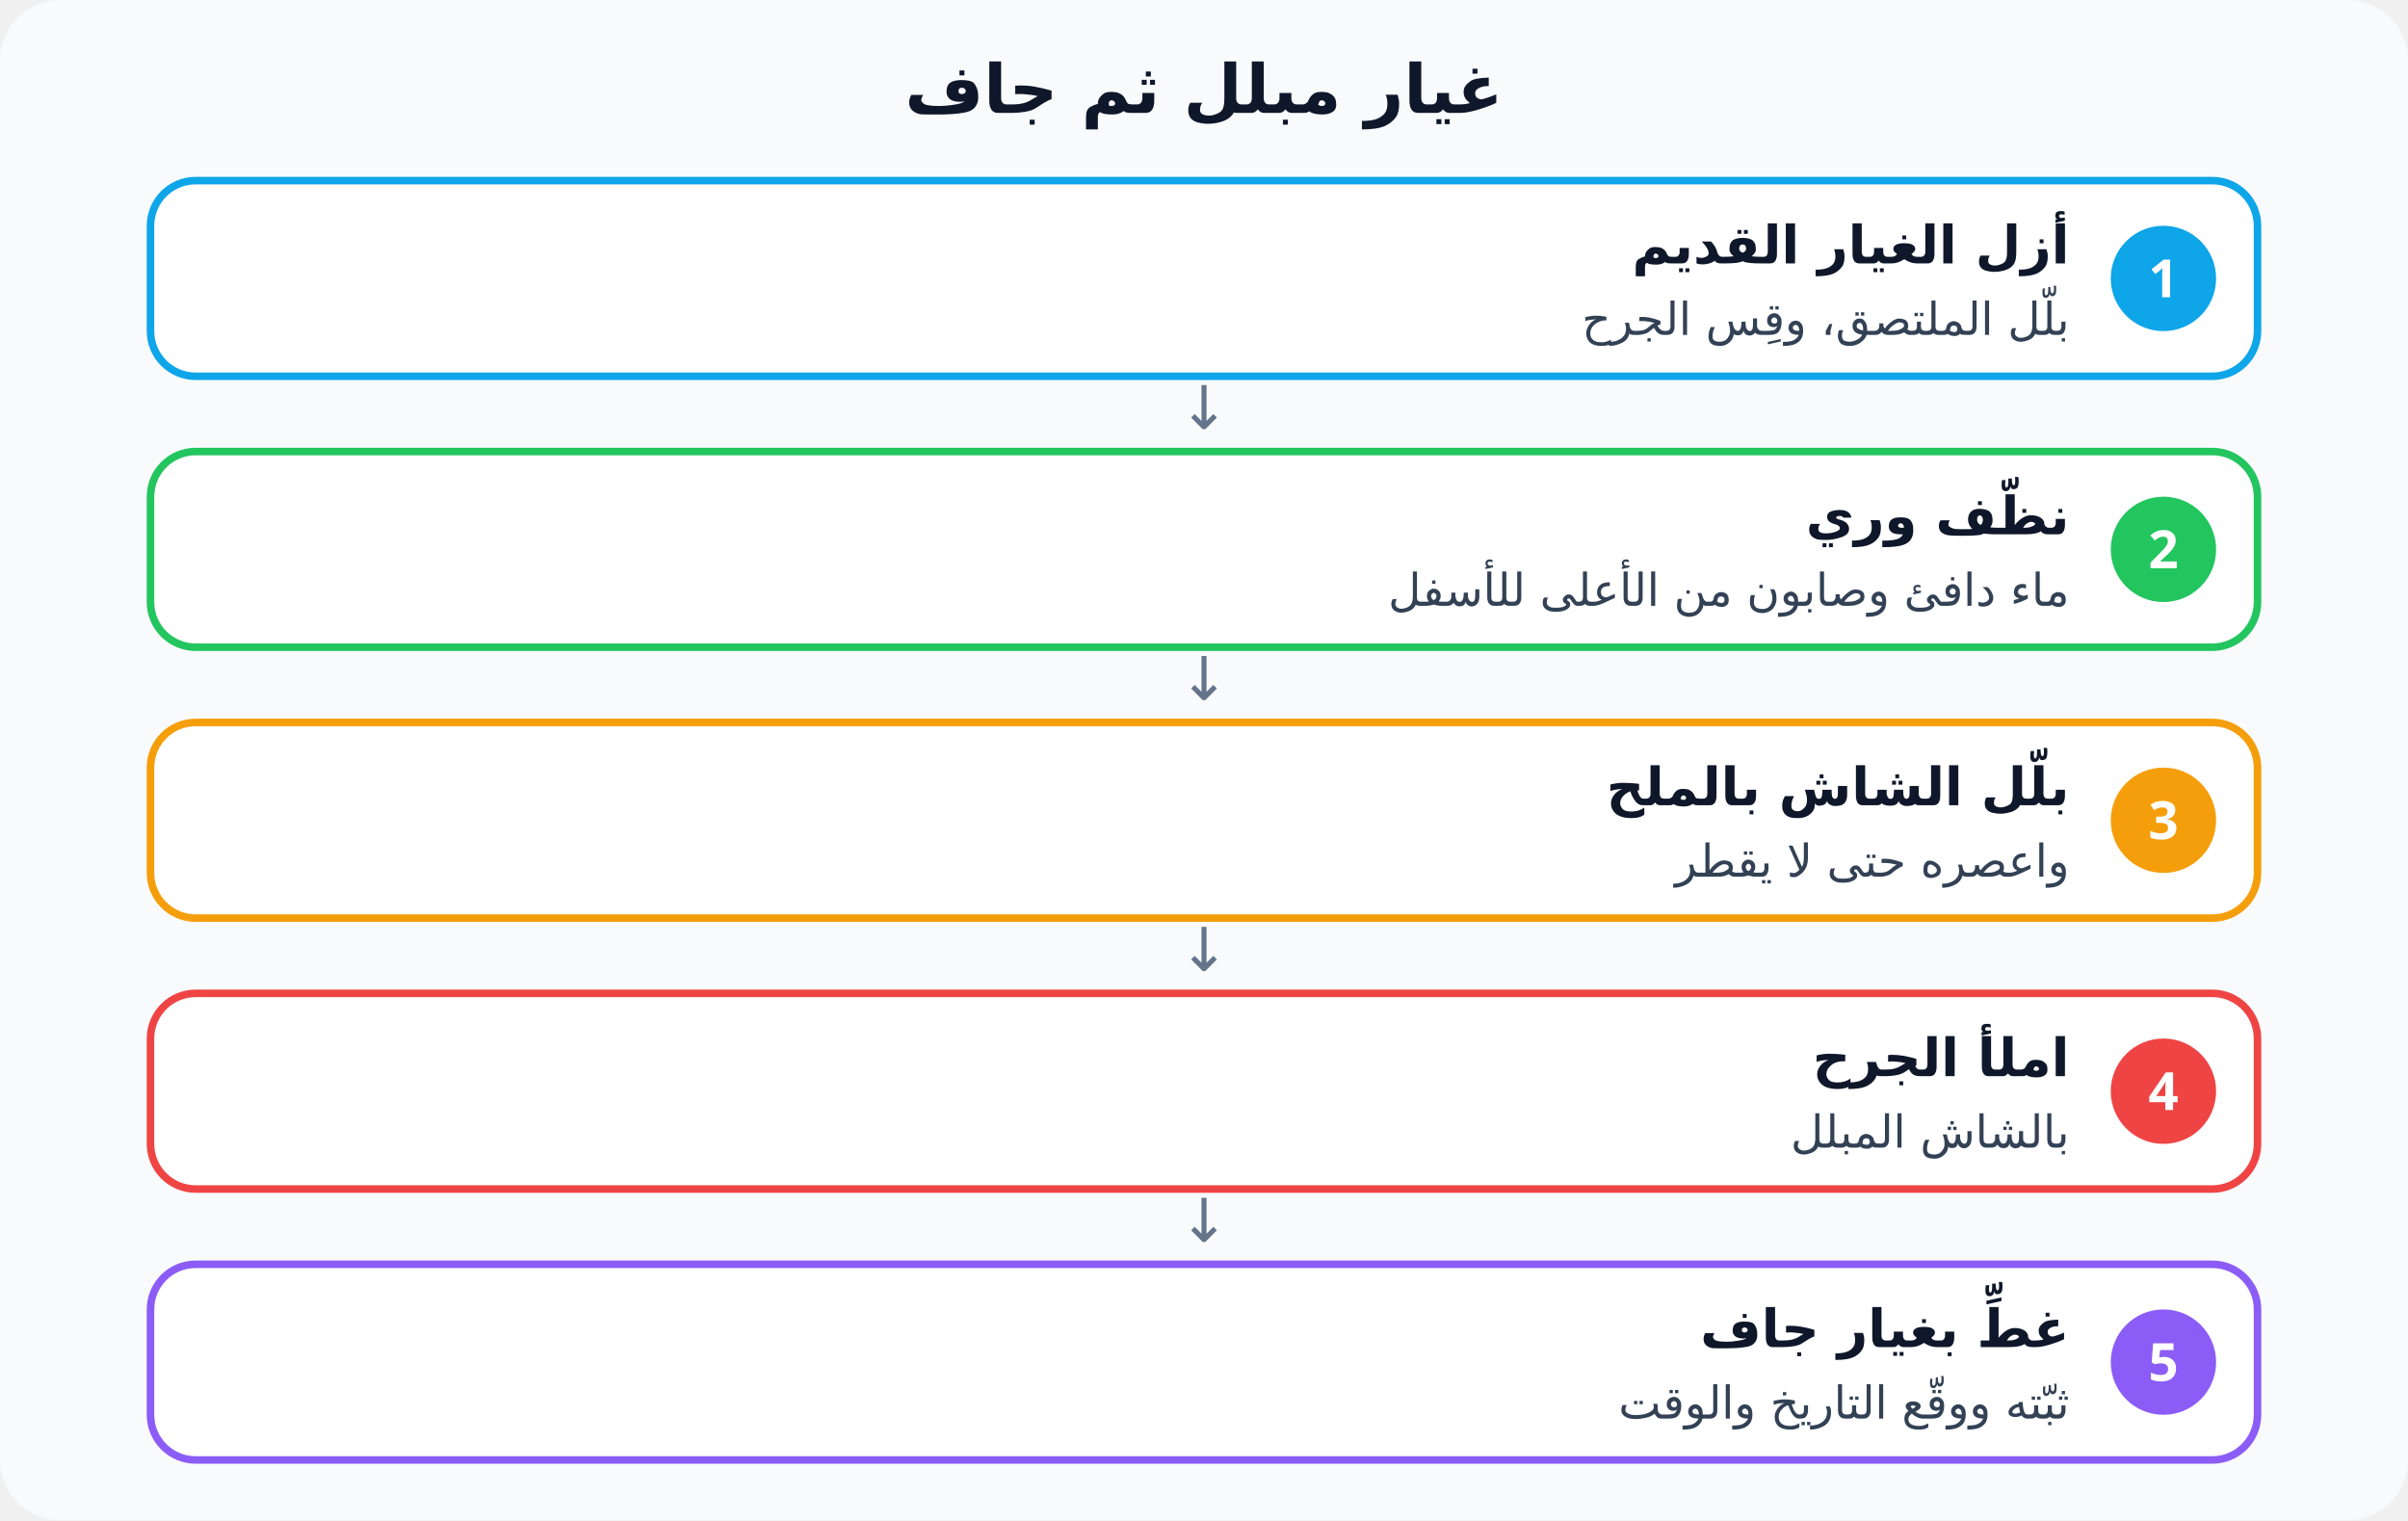
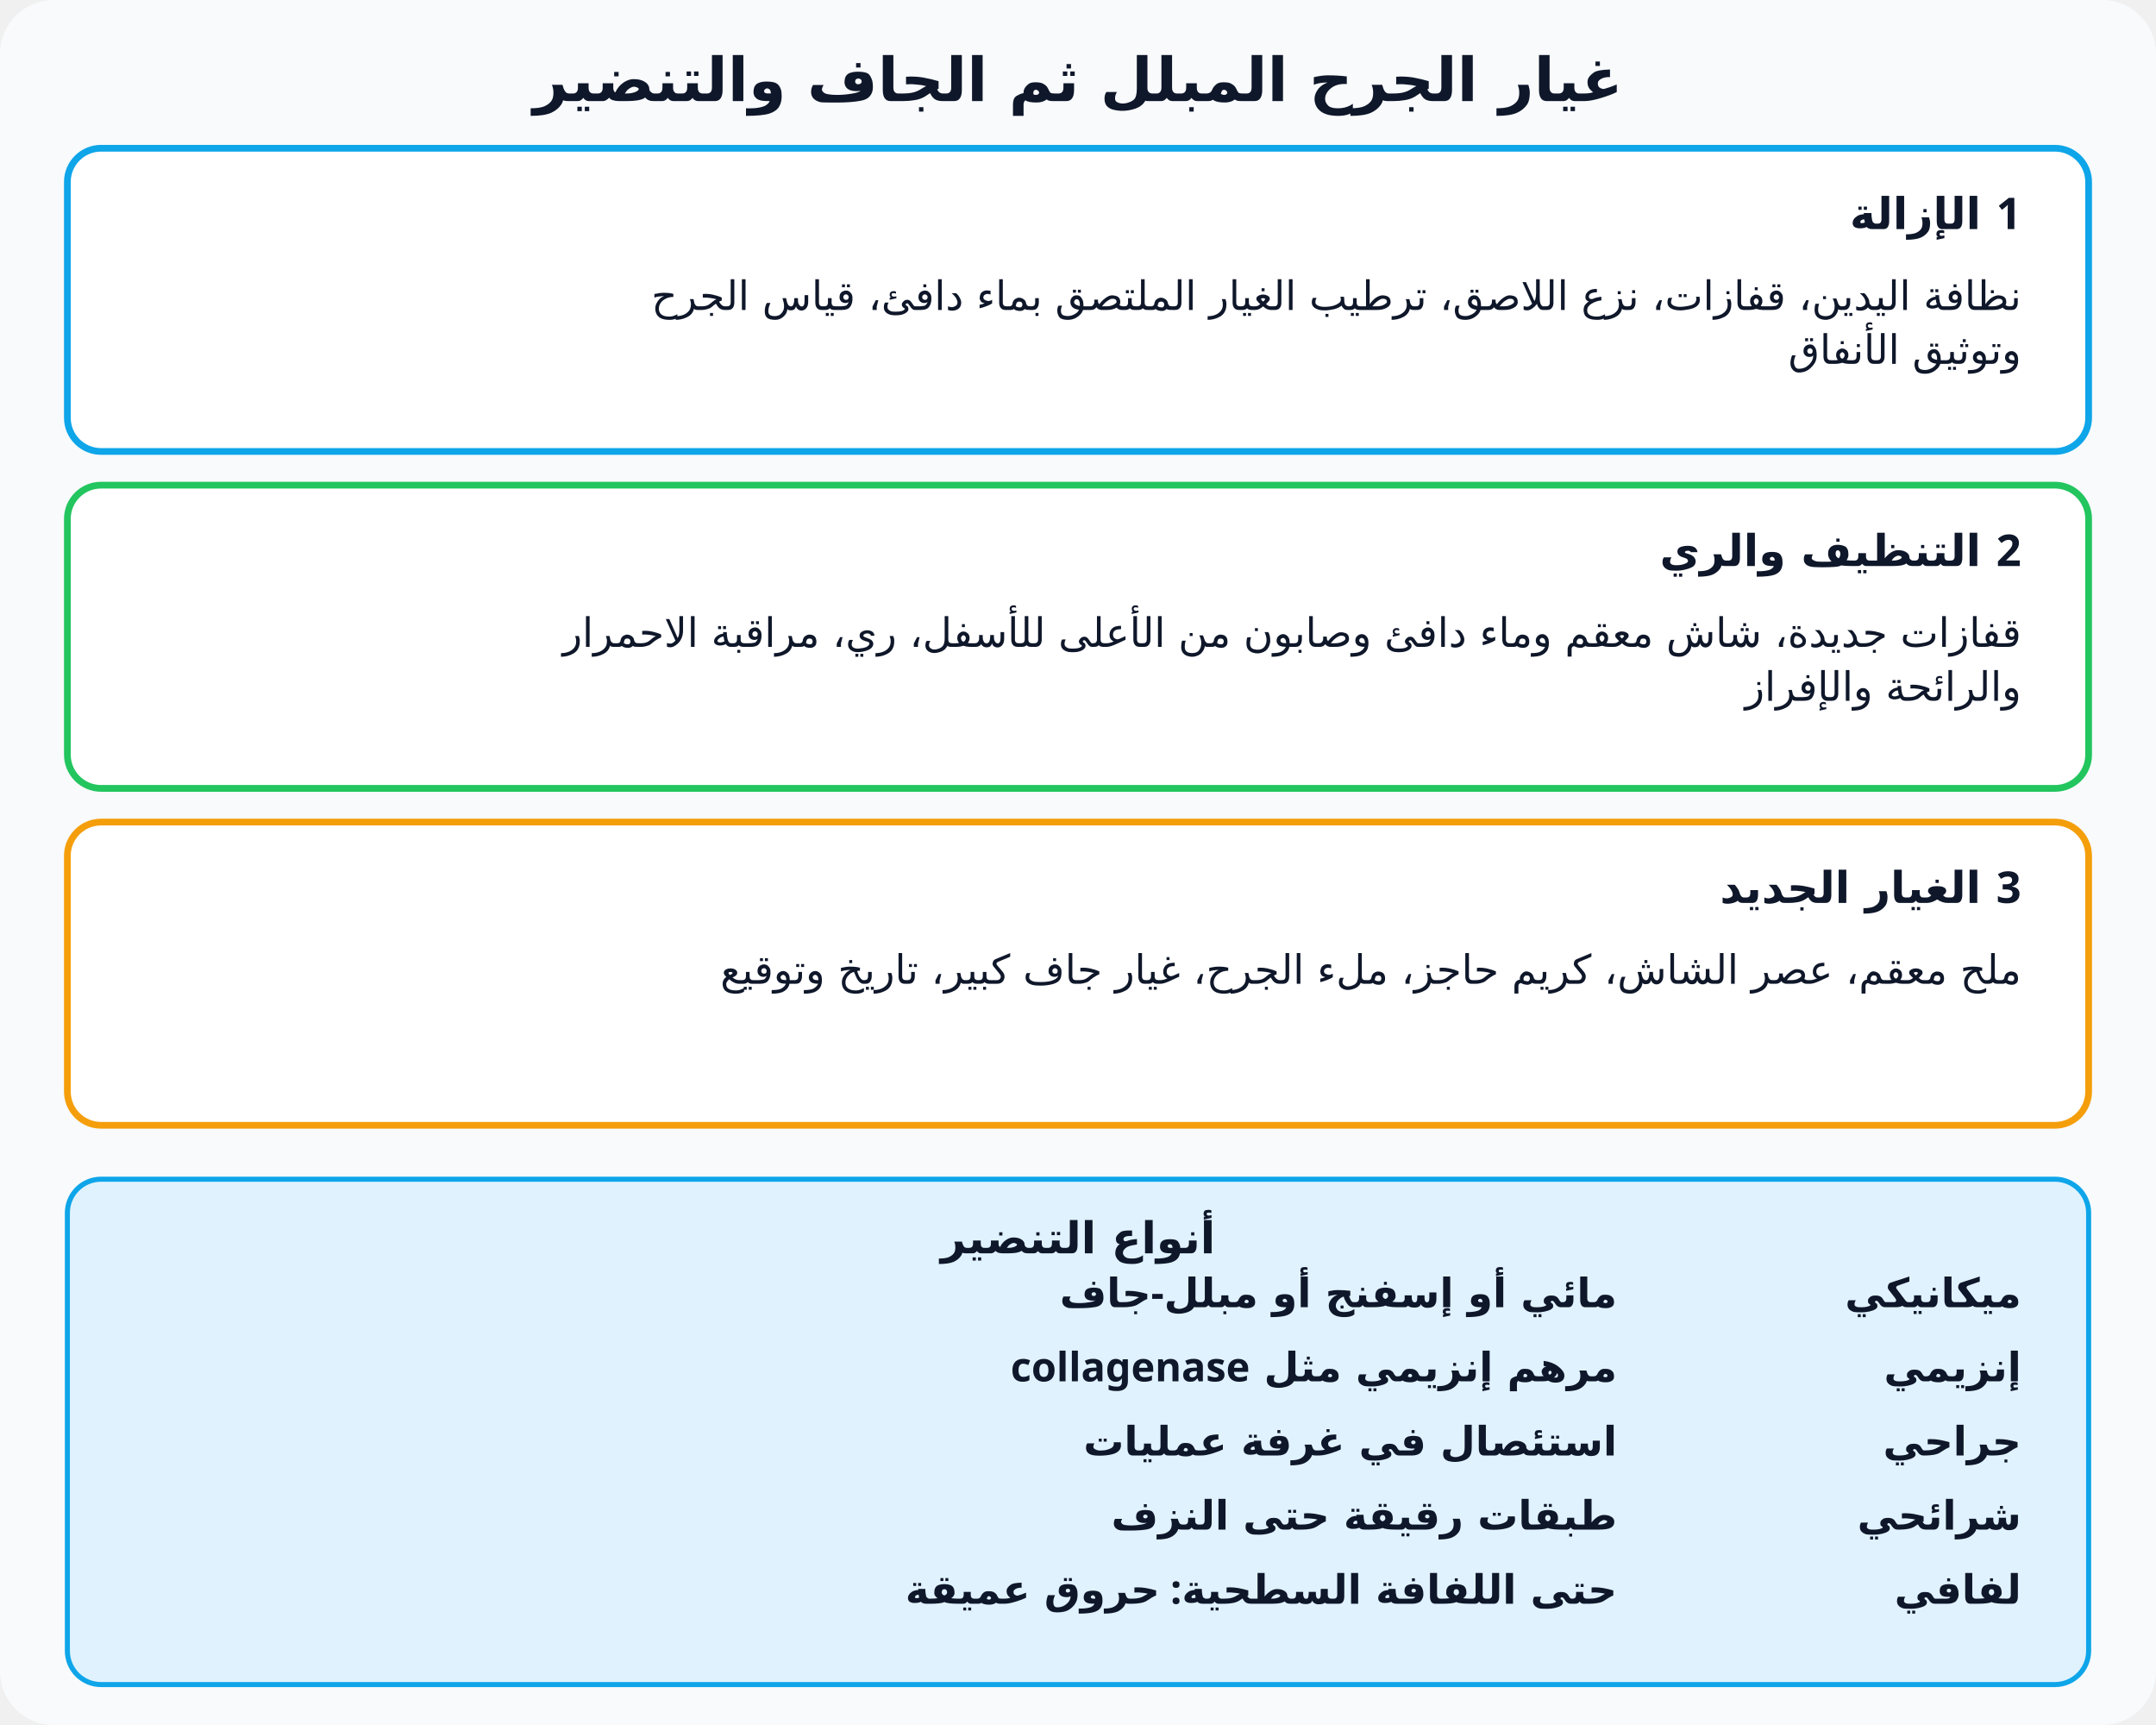
- <svg xmlns="http://www.w3.org/2000/svg" viewBox="0 0 640 404" font-family="Cairo, Tahoma, sans-serif" direction="rtl">
-   <rect width="640" height="404" rx="16" fill="#f8fafc" />
-   <text x="320" y="30" text-anchor="middle" font-size="18" font-weight="800" fill="#0f172a">غيار مبلل ثم جاف</text>
-   <rect x="40" y="48" width="560" height="52" rx="12" fill="#fff" stroke="#0ea5e9" stroke-width="2" />
-   <circle cx="575" cy="74" r="14" fill="#0ea5e9" />
-   <text x="575" y="79" text-anchor="middle" font-size="14" font-weight="800" fill="#fff">1</text>
-   <text x="550" y="70" text-anchor="start" font-size="14" font-weight="800" fill="#0f172a">أزل الغيار القديم</text>
-   <text x="550" y="89" text-anchor="start" font-size="12" font-weight="500" fill="#334155">بلّل الملتصق، وقِس الجرح</text>
-   <text x="320" y="114" text-anchor="middle" font-size="16" fill="#64748b">↓</text>
-   <rect x="40" y="120" width="560" height="52" rx="12" fill="#fff" stroke="#22c55e" stroke-width="2" />
-   <circle cx="575" cy="146" r="14" fill="#22c55e" />
-   <text x="575" y="151" text-anchor="middle" font-size="14" font-weight="800" fill="#fff">2</text>
-   <text x="550" y="142" text-anchor="start" font-size="14" font-weight="800" fill="#0f172a">نظّف وري</text>
-   <text x="550" y="161" text-anchor="start" font-size="12" font-weight="500" fill="#334155">ماء دافئ وصابون من الأعلى للأسفل</text>
-   <text x="320" y="186" text-anchor="middle" font-size="16" fill="#64748b">↓</text>
-   <rect x="40" y="192" width="560" height="52" rx="12" fill="#fff" stroke="#f59e0b" stroke-width="2" />
-   <circle cx="575" cy="218" r="14" fill="#f59e0b" />
-   <text x="575" y="223" text-anchor="middle" font-size="14" font-weight="800" fill="#fff">3</text>
-   <text x="550" y="214" text-anchor="start" font-size="14" font-weight="800" fill="#0f172a">بلّل الشاش بالملح</text>
-   <text x="550" y="233" text-anchor="start" font-size="12" font-weight="500" fill="#334155">واعصره حتى لا يقطر</text>
-   <text x="320" y="258" text-anchor="middle" font-size="16" fill="#64748b">↓</text>
-   <rect x="40" y="264" width="560" height="52" rx="12" fill="#fff" stroke="#ef4444" stroke-width="2" />
-   <circle cx="575" cy="290" r="14" fill="#ef4444" />
-   <text x="575" y="295" text-anchor="middle" font-size="14" font-weight="800" fill="#fff">4</text>
-   <text x="550" y="286" text-anchor="start" font-size="14" font-weight="800" fill="#0f172a">املأ الجرح</text>
-   <text x="550" y="305" text-anchor="start" font-size="12" font-weight="500" fill="#334155">بالشاش المبلل</text>
-   <text x="320" y="330" text-anchor="middle" font-size="16" fill="#64748b">↓</text>
-   <rect x="40" y="336" width="560" height="52" rx="12" fill="#fff" stroke="#8b5cf6" stroke-width="2" />
-   <circle cx="575" cy="362" r="14" fill="#8b5cf6" />
-   <text x="575" y="367" text-anchor="middle" font-size="14" font-weight="800" fill="#fff">5</text>
-   <text x="550" y="358" text-anchor="start" font-size="14" font-weight="800" fill="#0f172a">غطِّ بغيار جاف</text>
-   <text x="550" y="377" text-anchor="start" font-size="12" font-weight="500" fill="#334155">ثبّته ووقّع التاريخ والوقت</text>
+ <svg xmlns="http://www.w3.org/2000/svg" viewBox="0 0 640 512" font-family="Cairo, Tahoma, sans-serif" direction="rtl">
+   <rect width="640" height="512" rx="16" fill="#f8fafc" />
+   <text x="320" y="30" text-anchor="middle" font-size="18" font-weight="800" fill="#0f172a">غيار الجرح المبلل ثم الجاف والتنضير</text>
+   <rect x="20" y="44" width="600" height="90" rx="10" fill="#fff" stroke="#0ea5e9" stroke-width="2" />
+   <text x="600" y="68" text-anchor="start" font-size="13" font-weight="800" fill="#0f172a">1 الإزالة</text>
+   <text x="600" y="92" text-anchor="start" font-size="12" font-weight="500" fill="#0f172a">نظافة اليدين، قفازات، نزع اللاصق، ترطيب الغيار الملتصق بماء دافئ، قياس الجرح</text>
+   <text x="600" y="108" text-anchor="start" font-size="12" font-weight="500" fill="#0f172a">وتوثيق الأنفاق</text>
+   <rect x="20" y="144" width="600" height="90" rx="10" fill="#fff" stroke="#22c55e" stroke-width="2" />
+   <text x="600" y="168" text-anchor="start" font-size="13" font-weight="800" fill="#0f172a">2 التنظيف والري</text>
+   <text x="600" y="192" text-anchor="start" font-size="12" font-weight="500" fill="#0f172a">قفازات جديدة، شاش معقم وماء دافئ وصابون من الأعلى للأسفل، ري، مراقبة الاحمرار</text>
+   <text x="600" y="208" text-anchor="start" font-size="12" font-weight="500" fill="#0f172a">والرائحة والإفراز</text>
+   <rect x="20" y="244" width="600" height="90" rx="10" fill="#fff" stroke="#f59e0b" stroke-width="2" />
+   <text x="600" y="268" text-anchor="start" font-size="13" font-weight="800" fill="#0f172a">3 الغيار الجديد</text>
+   <text x="600" y="292" text-anchor="start" font-size="12" font-weight="500" fill="#0f172a">ملح معقم، عصر الشاش، كريم حاجز، ملء الجرح، غيار جاف كبير، تاريخ وتوقيع</text>
+   <rect x="20" y="350" width="600" height="150" rx="10" fill="#e0f2fe" stroke="#0ea5e9" stroke-width="1.5" />
+   <text x="320" y="372" text-anchor="middle" font-size="13" font-weight="800" fill="#0f172a">أنواع التنضير</text>
+   <text x="600" y="388" text-anchor="start" font-size="12" font-weight="800" fill="#0f172a">ميكانيكي</text>
+   <text x="480" y="388" text-anchor="start" font-size="12" font-weight="600" fill="#0f172a">مائي أو إسفنج أو مبلل-جاف</text>
+   <text x="600" y="410" text-anchor="start" font-size="12" font-weight="800" fill="#0f172a">إنزيمي</text>
+   <text x="480" y="410" text-anchor="start" font-size="12" font-weight="600" fill="#0f172a">مرهم إنزيمي مثل collagenase</text>
+   <text x="600" y="432" text-anchor="start" font-size="12" font-weight="800" fill="#0f172a">جراحي</text>
+   <text x="480" y="432" text-anchor="start" font-size="12" font-weight="600" fill="#0f172a">استئصال في غرفة عمليات</text>
+   <text x="600" y="454" text-anchor="start" font-size="12" font-weight="800" fill="#0f172a">شرائحي</text>
+   <text x="480" y="454" text-anchor="start" font-size="12" font-weight="600" fill="#0f172a">طبقات رقيقة حتى النزف</text>
+   <text x="600" y="476" text-anchor="start" font-size="12" font-weight="800" fill="#0f172a">لفافي</text>
+   <text x="480" y="476" text-anchor="start" font-size="12" font-weight="600" fill="#0f172a">حتى اللفافة السطحية: حروق عميقة</text>
</svg>
